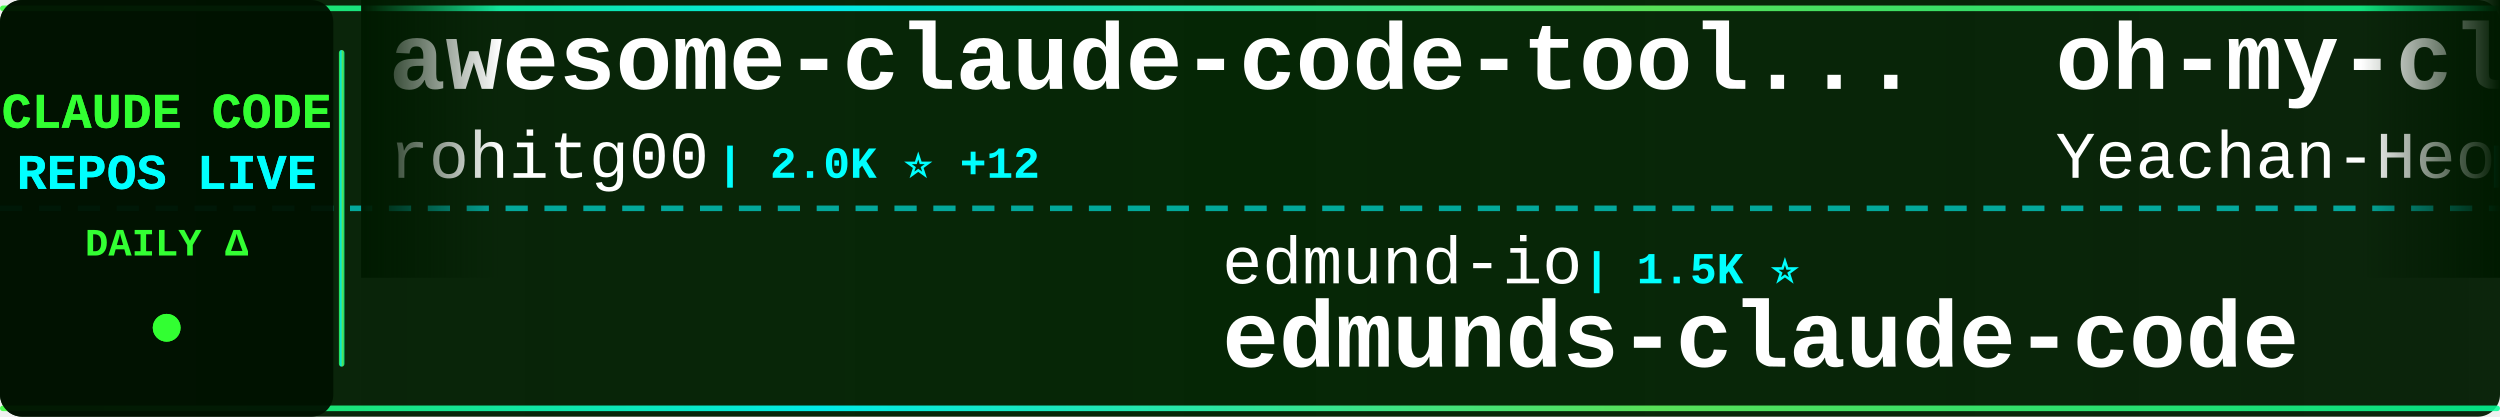
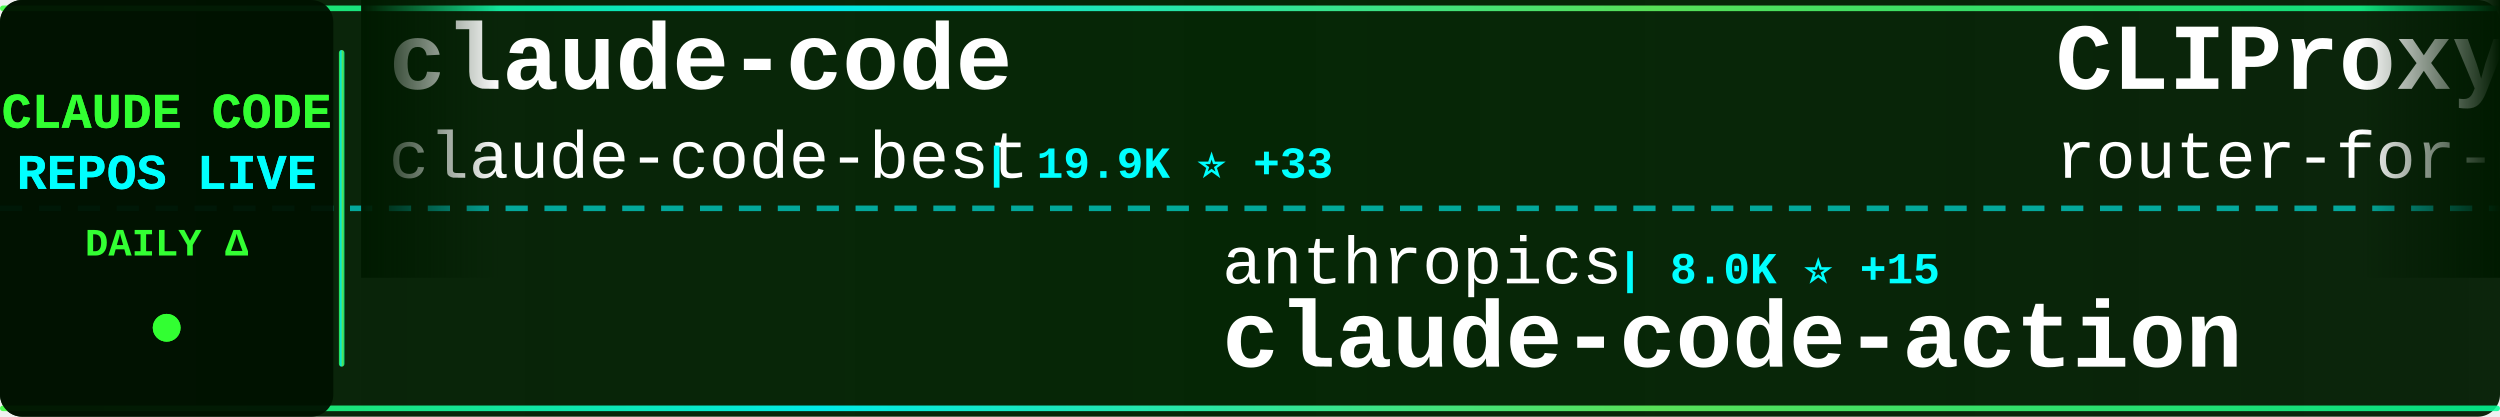
<svg xmlns="http://www.w3.org/2000/svg" width="900" height="150">
  <defs>
    <linearGradient id="tickerBg" x1="0%" y1="0%" x2="100%" y2="0%">
      <stop offset="0%" style="stop-color:#001a00;stop-opacity:0.95" />
      <stop offset="50%" style="stop-color:#002200;stop-opacity:0.98" />
      <stop offset="100%" style="stop-color:#001a00;stop-opacity:0.95" />
    </linearGradient>
    <linearGradient id="borderGrad" x1="0%" y1="0%" x2="100%" y2="0%">
      <stop offset="0%" style="stop-color:#33ff33;stop-opacity:0.85">
        <animate attributeName="stop-opacity" values="0.85;1;0.85" dur="2s" repeatCount="indefinite" />
      </stop>
      <stop offset="33%" style="stop-color:#00ffff;stop-opacity:0.9">
        <animate attributeName="stop-opacity" values="0.9;1;0.9" dur="2.2s" repeatCount="indefinite" />
      </stop>
      <stop offset="66%" style="stop-color:#66ff66;stop-opacity:0.85">
        <animate attributeName="stop-opacity" values="0.85;1;0.85" dur="1.8s" repeatCount="indefinite" />
      </stop>
      <stop offset="100%" style="stop-color:#00ff99;stop-opacity:0.85">
        <animate attributeName="stop-opacity" values="0.85;1;0.85" dur="2s" repeatCount="indefinite" />
      </stop>
    </linearGradient>
    <filter id="textGlow">
      <feGaussianBlur stdDeviation="0.1" result="coloredBlur" />
      <feMerge>
        <feMergeNode in="coloredBlur" />
        <feMergeNode in="SourceGraphic" />
      </feMerge>
    </filter>
    <filter id="metricGlow">
      <feGaussianBlur stdDeviation="0.2" result="coloredBlur" />
      <feMerge>
        <feMergeNode in="coloredBlur" />
        <feMergeNode in="SourceGraphic" />
      </feMerge>
    </filter>
    <linearGradient id="leftFade" x1="0%" y1="0%" x2="100%" y2="0%">
      <stop offset="0%" style="stop-color:#001a00;stop-opacity:1" />
      <stop offset="100%" style="stop-color:#001a00;stop-opacity:0" />
    </linearGradient>
    <linearGradient id="rightFade" x1="0%" y1="0%" x2="100%" y2="0%">
      <stop offset="0%" style="stop-color:#001a00;stop-opacity:0" />
      <stop offset="100%" style="stop-color:#001a00;stop-opacity:1" />
    </linearGradient>
  </defs>
  <rect width="900" height="150" fill="url(#tickerBg)" rx="8" />
  <rect x="0" y="2" width="900" height="2" fill="url(#borderGrad)" rx="1" />
  <rect x="0" y="146" width="900" height="2" fill="url(#borderGrad)" rx="1" />
  <line x1="0" y1="75" x2="900" y2="75" stroke="#00ffff" stroke-width="2" stroke-dasharray="8 6" opacity="0.6" />
  <rect x="0" y="0" width="120" height="150" fill="#001100" opacity="0.95" rx="8" />
  <text x="60" y="46" font-family="'Courier New', monospace" font-size="18" font-weight="bold" fill="#33ff33" text-anchor="middle" filter="url(#textGlow)">
    CLAUDE CODE
  </text>
  <text x="60" y="68" font-family="'Courier New', monospace" font-size="18" font-weight="bold" fill="#00ffff" text-anchor="middle" filter="url(#textGlow)">
    REPOS LIVE
  </text>
  <text x="60" y="92" font-family="'Courier New', monospace" font-size="14" font-weight="bold" fill="#33ff33" text-anchor="middle">
    DAILY Δ
  </text>
  <circle cx="60" cy="118" r="5" fill="#33ff33" filter="url(#metricGlow)">
    <animate attributeName="r" values="4;6;4" dur="1.5s" repeatCount="indefinite" />
    <animate attributeName="opacity" values="0.6;1;0.6" dur="1.5s" repeatCount="indefinite" />
  </circle>
  <rect x="122" y="18" width="2" height="114" fill="url(#borderGrad)" rx="1" />
  <clipPath id="tickerClip">
    <rect x="130" y="0" width="770" height="150" />
  </clipPath>
  <g clip-path="url(#tickerClip)">
    <g id="tickerItems">
      <animateTransform attributeName="transform" attributeType="XML" type="translate" from="0 0" to="-3000 0" dur="54s" repeatCount="indefinite" />
      <g transform="translate(0, 0)">
-         <text x="140" y="32" font-family="'Courier New', monospace" font-size="34" font-weight="bold" fill="#ffffff">awesome-claude-code-tool...</text>
-         <text x="140" y="64" font-family="'Courier New', monospace" font-size="24" font-weight="normal" fill="#ffffff" opacity="1.0">rohitg00</text>
-         <text x="258" y="64" font-family="'Courier New', monospace" font-size="16" font-weight="bold" fill="#00ffff"> | 2.0K ⭐ +12</text>
+         <text x="140" y="32" font-family="'Courier New', monospace" font-size="34" font-weight="bold" fill="#ffffff">claude-code</text>
+         <text x="140" y="64" font-family="'Courier New', monospace" font-size="24" font-weight="normal" fill="#ffffff" opacity="1.0">claude-code-best</text>
+         <text x="354" y="64" font-family="'Courier New', monospace" font-size="16" font-weight="bold" fill="#00ffff"> | 19.9K ⭐ +33</text>
      </g>
      <g transform="translate(300, 0)">
-         <text x="140" y="102" font-family="'Courier New', monospace" font-size="24" font-weight="normal" fill="#ffffff" opacity="1.0">edmund-io</text>
-         <text x="270" y="102" font-family="'Courier New', monospace" font-size="16" font-weight="bold" fill="#00ffff"> | 1.5K ⭐</text>
-         <text x="140" y="132" font-family="'Courier New', monospace" font-size="34" font-weight="bold" fill="#ffffff">edmunds-claude-code</text>
+         <text x="140" y="102" font-family="'Courier New', monospace" font-size="24" font-weight="normal" fill="#ffffff" opacity="1.0">anthropics</text>
+         <text x="282" y="102" font-family="'Courier New', monospace" font-size="16" font-weight="bold" fill="#00ffff"> | 8.0K ⭐ +15</text>
+         <text x="140" y="132" font-family="'Courier New', monospace" font-size="34" font-weight="bold" fill="#ffffff">claude-code-action</text>
      </g>
      <g transform="translate(600, 0)">
-         <text x="140" y="32" font-family="'Courier New', monospace" font-size="34" font-weight="bold" fill="#ffffff">oh-my-claudecode</text>
-         <text x="140" y="64" font-family="'Courier New', monospace" font-size="24" font-weight="normal" fill="#ffffff" opacity="1.0">Yeachan-Heo</text>
-         <text x="294" y="64" font-family="'Courier New', monospace" font-size="16" font-weight="bold" fill="#00ffff"> | 36.4K ⭐ +44</text>
+         <text x="140" y="32" font-family="'Courier New', monospace" font-size="34" font-weight="bold" fill="#ffffff">CLIProxyAPI</text>
+         <text x="140" y="64" font-family="'Courier New', monospace" font-size="24" font-weight="normal" fill="#ffffff" opacity="1.0">router-for-me</text>
+         <text x="318" y="64" font-family="'Courier New', monospace" font-size="16" font-weight="bold" fill="#00ffff"> | 37.5K ⭐ +81</text>
      </g>
      <g transform="translate(900, 0)">
-         <text x="140" y="102" font-family="'Courier New', monospace" font-size="24" font-weight="normal" fill="#ffffff" opacity="1.0">jqueryscript</text>
-         <text x="306" y="102" font-family="'Courier New', monospace" font-size="16" font-weight="bold" fill="#00ffff"> | 423 ⭐</text>
-         <text x="140" y="132" font-family="'Courier New', monospace" font-size="34" font-weight="bold" fill="#ffffff">awesome-claude-code</text>
+         <text x="140" y="102" font-family="'Courier New', monospace" font-size="24" font-weight="normal" fill="#ffffff" opacity="1.0">diet103</text>
+         <text x="246" y="102" font-family="'Courier New', monospace" font-size="16" font-weight="bold" fill="#00ffff"> | 9.7K ⭐ +3</text>
+         <text x="140" y="132" font-family="'Courier New', monospace" font-size="34" font-weight="bold" fill="#ffffff">claude-code-infrastructu...</text>
      </g>
      <g transform="translate(1200, 0)">
-         <text x="140" y="32" font-family="'Courier New', monospace" font-size="34" font-weight="bold" fill="#ffffff">claude-code-sourcemap</text>
-         <text x="140" y="64" font-family="'Courier New', monospace" font-size="24" font-weight="normal" fill="#ffffff" opacity="1.0">Hyper66666</text>
-         <text x="282" y="64" font-family="'Courier New', monospace" font-size="16" font-weight="bold" fill="#00ffff"> | 215 ⭐</text>
+         <text x="140" y="32" font-family="'Courier New', monospace" font-size="34" font-weight="bold" fill="#ffffff">claude-code-engineering</text>
+         <text x="140" y="64" font-family="'Courier New', monospace" font-size="24" font-weight="normal" fill="#ffffff" opacity="1.0">huangjia2019</text>
+         <text x="306" y="64" font-family="'Courier New', monospace" font-size="16" font-weight="bold" fill="#00ffff"> | 831 ⭐ +2</text>
      </g>
      <g transform="translate(1500, 0)">
-         <text x="140" y="102" font-family="'Courier New', monospace" font-size="24" font-weight="normal" fill="#ffffff" opacity="1.0">luongnv89</text>
-         <text x="270" y="102" font-family="'Courier New', monospace" font-size="16" font-weight="bold" fill="#00ffff"> | 37.1K ⭐ +93</text>
-         <text x="140" y="132" font-family="'Courier New', monospace" font-size="34" font-weight="bold" fill="#ffffff">claude-howto</text>
+         <text x="140" y="102" font-family="'Courier New', monospace" font-size="24" font-weight="normal" fill="#ffffff" opacity="1.0">Njengah</text>
+         <text x="246" y="102" font-family="'Courier New', monospace" font-size="16" font-weight="bold" fill="#00ffff"> | 1.8K ⭐ +5</text>
+         <text x="140" y="132" font-family="'Courier New', monospace" font-size="34" font-weight="bold" fill="#ffffff">claude-code-cheat-sheet</text>
      </g>
      <g transform="translate(1800, 0)">
-         <text x="140" y="32" font-family="'Courier New', monospace" font-size="34" font-weight="bold" fill="#ffffff">claude-code-security-rev...</text>
-         <text x="140" y="64" font-family="'Courier New', monospace" font-size="24" font-weight="normal" fill="#ffffff" opacity="1.0">anthropics</text>
-         <text x="282" y="64" font-family="'Courier New', monospace" font-size="16" font-weight="bold" fill="#00ffff"> | 5.2K ⭐ +9</text>
+         <text x="140" y="32" font-family="'Courier New', monospace" font-size="34" font-weight="bold" fill="#ffffff">claude-code</text>
+         <text x="140" y="64" font-family="'Courier New', monospace" font-size="24" font-weight="normal" fill="#ffffff" opacity="1.0">lowcortisolprogrammer</text>
+         <text x="414" y="64" font-family="'Courier New', monospace" font-size="16" font-weight="bold" fill="#00ffff"> | 172 ⭐</text>
      </g>
      <g transform="translate(2100, 0)">
-         <text x="140" y="102" font-family="'Courier New', monospace" font-size="24" font-weight="normal" fill="#ffffff" opacity="1.0">1rgs</text>
-         <text x="210" y="102" font-family="'Courier New', monospace" font-size="16" font-weight="bold" fill="#00ffff"> | 3.6K ⭐ +4</text>
-         <text x="140" y="132" font-family="'Courier New', monospace" font-size="34" font-weight="bold" fill="#ffffff">claude-code-proxy</text>
+         <text x="140" y="102" font-family="'Courier New', monospace" font-size="24" font-weight="normal" fill="#ffffff" opacity="1.0">alejandrobalderas</text>
+         <text x="366" y="102" font-family="'Courier New', monospace" font-size="16" font-weight="bold" fill="#00ffff"> | 2.2K ⭐ +4</text>
+         <text x="140" y="132" font-family="'Courier New', monospace" font-size="34" font-weight="bold" fill="#ffffff">claude-code-from-source</text>
      </g>
      <g transform="translate(2400, 0)">
-         <text x="140" y="32" font-family="'Courier New', monospace" font-size="34" font-weight="bold" fill="#ffffff">system_prompts_leaks</text>
-         <text x="140" y="64" font-family="'Courier New', monospace" font-size="24" font-weight="normal" fill="#ffffff" opacity="1.0">asgeirtj</text>
-         <text x="258" y="64" font-family="'Courier New', monospace" font-size="16" font-weight="bold" fill="#00ffff"> | 42.0K ⭐ +143</text>
+         <text x="140" y="32" font-family="'Courier New', monospace" font-size="34" font-weight="bold" fill="#ffffff">pi-vs-claude-code</text>
+         <text x="140" y="64" font-family="'Courier New', monospace" font-size="24" font-weight="normal" fill="#ffffff" opacity="1.0">disler</text>
+         <text x="234" y="64" font-family="'Courier New', monospace" font-size="16" font-weight="bold" fill="#00ffff"> | 1.4K ⭐ +4</text>
      </g>
      <g transform="translate(2700, 0)">
-         <text x="140" y="102" font-family="'Courier New', monospace" font-size="24" font-weight="normal" fill="#ffffff" opacity="1.0">musistudio</text>
-         <text x="282" y="102" font-family="'Courier New', monospace" font-size="16" font-weight="bold" fill="#00ffff"> | 35.0K ⭐ +30</text>
-         <text x="140" y="132" font-family="'Courier New', monospace" font-size="34" font-weight="bold" fill="#ffffff">claude-code-router</text>
+         <text x="140" y="102" font-family="'Courier New', monospace" font-size="24" font-weight="normal" fill="#ffffff" opacity="1.0">zebbern</text>
+         <text x="246" y="102" font-family="'Courier New', monospace" font-size="16" font-weight="bold" fill="#00ffff"> | 4.3K ⭐ +4</text>
+         <text x="140" y="132" font-family="'Courier New', monospace" font-size="34" font-weight="bold" fill="#ffffff">claude-code-guide</text>
      </g>
      <g transform="translate(3000, 0)">
-         <text x="140" y="32" font-family="'Courier New', monospace" font-size="34" font-weight="bold" fill="#ffffff">awesome-claude-code-tool...</text>
-         <text x="140" y="64" font-family="'Courier New', monospace" font-size="24" font-weight="normal" fill="#ffffff" opacity="1.0">rohitg00</text>
-         <text x="258" y="64" font-family="'Courier New', monospace" font-size="16" font-weight="bold" fill="#00ffff"> | 2.0K ⭐ +12</text>
+         <text x="140" y="32" font-family="'Courier New', monospace" font-size="34" font-weight="bold" fill="#ffffff">claude-code</text>
+         <text x="140" y="64" font-family="'Courier New', monospace" font-size="24" font-weight="normal" fill="#ffffff" opacity="1.0">claude-code-best</text>
+         <text x="354" y="64" font-family="'Courier New', monospace" font-size="16" font-weight="bold" fill="#00ffff"> | 19.9K ⭐ +33</text>
      </g>
      <g transform="translate(3300, 0)">
-         <text x="140" y="102" font-family="'Courier New', monospace" font-size="24" font-weight="normal" fill="#ffffff" opacity="1.0">edmund-io</text>
-         <text x="270" y="102" font-family="'Courier New', monospace" font-size="16" font-weight="bold" fill="#00ffff"> | 1.5K ⭐</text>
-         <text x="140" y="132" font-family="'Courier New', monospace" font-size="34" font-weight="bold" fill="#ffffff">edmunds-claude-code</text>
+         <text x="140" y="102" font-family="'Courier New', monospace" font-size="24" font-weight="normal" fill="#ffffff" opacity="1.0">anthropics</text>
+         <text x="282" y="102" font-family="'Courier New', monospace" font-size="16" font-weight="bold" fill="#00ffff"> | 8.0K ⭐ +15</text>
+         <text x="140" y="132" font-family="'Courier New', monospace" font-size="34" font-weight="bold" fill="#ffffff">claude-code-action</text>
      </g>
      <g transform="translate(3600, 0)">
-         <text x="140" y="32" font-family="'Courier New', monospace" font-size="34" font-weight="bold" fill="#ffffff">oh-my-claudecode</text>
-         <text x="140" y="64" font-family="'Courier New', monospace" font-size="24" font-weight="normal" fill="#ffffff" opacity="1.0">Yeachan-Heo</text>
-         <text x="294" y="64" font-family="'Courier New', monospace" font-size="16" font-weight="bold" fill="#00ffff"> | 36.4K ⭐ +44</text>
+         <text x="140" y="32" font-family="'Courier New', monospace" font-size="34" font-weight="bold" fill="#ffffff">CLIProxyAPI</text>
+         <text x="140" y="64" font-family="'Courier New', monospace" font-size="24" font-weight="normal" fill="#ffffff" opacity="1.0">router-for-me</text>
+         <text x="318" y="64" font-family="'Courier New', monospace" font-size="16" font-weight="bold" fill="#00ffff"> | 37.5K ⭐ +81</text>
      </g>
      <g transform="translate(3900, 0)">
-         <text x="140" y="102" font-family="'Courier New', monospace" font-size="24" font-weight="normal" fill="#ffffff" opacity="1.0">jqueryscript</text>
-         <text x="306" y="102" font-family="'Courier New', monospace" font-size="16" font-weight="bold" fill="#00ffff"> | 423 ⭐</text>
-         <text x="140" y="132" font-family="'Courier New', monospace" font-size="34" font-weight="bold" fill="#ffffff">awesome-claude-code</text>
+         <text x="140" y="102" font-family="'Courier New', monospace" font-size="24" font-weight="normal" fill="#ffffff" opacity="1.0">diet103</text>
+         <text x="246" y="102" font-family="'Courier New', monospace" font-size="16" font-weight="bold" fill="#00ffff"> | 9.7K ⭐ +3</text>
+         <text x="140" y="132" font-family="'Courier New', monospace" font-size="34" font-weight="bold" fill="#ffffff">claude-code-infrastructu...</text>
      </g>
    </g>
  </g>
  <rect x="130" y="0" width="50" height="100" fill="url(#leftFade)" />
  <rect x="850" y="0" width="50" height="100" fill="url(#rightFade)" />
</svg>
